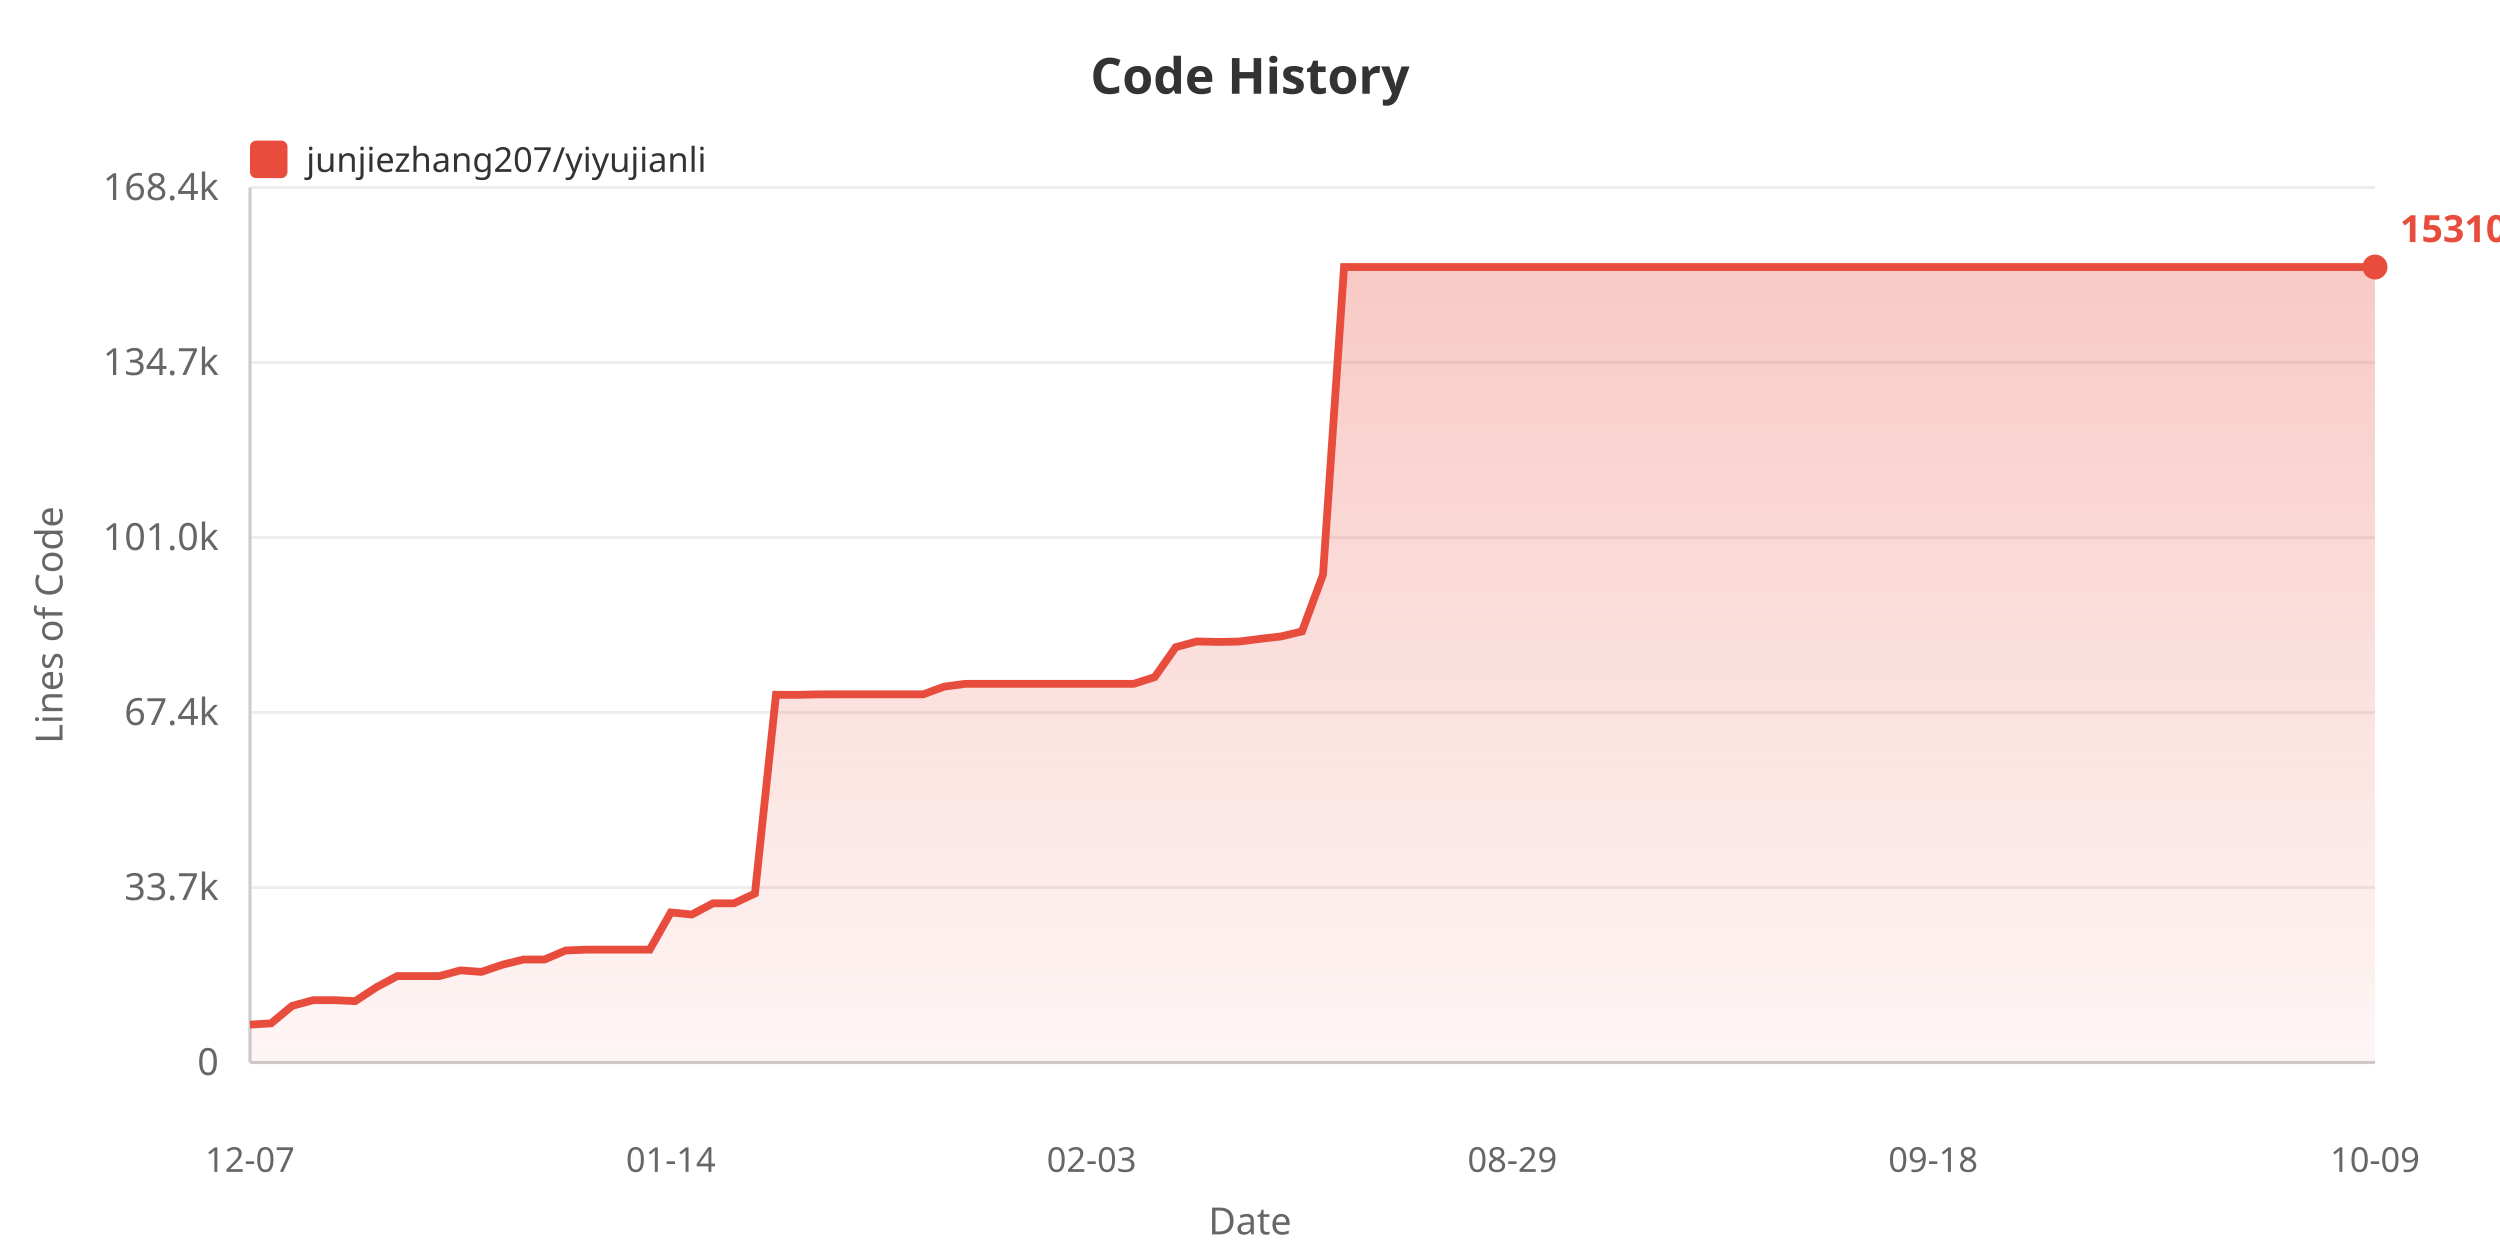
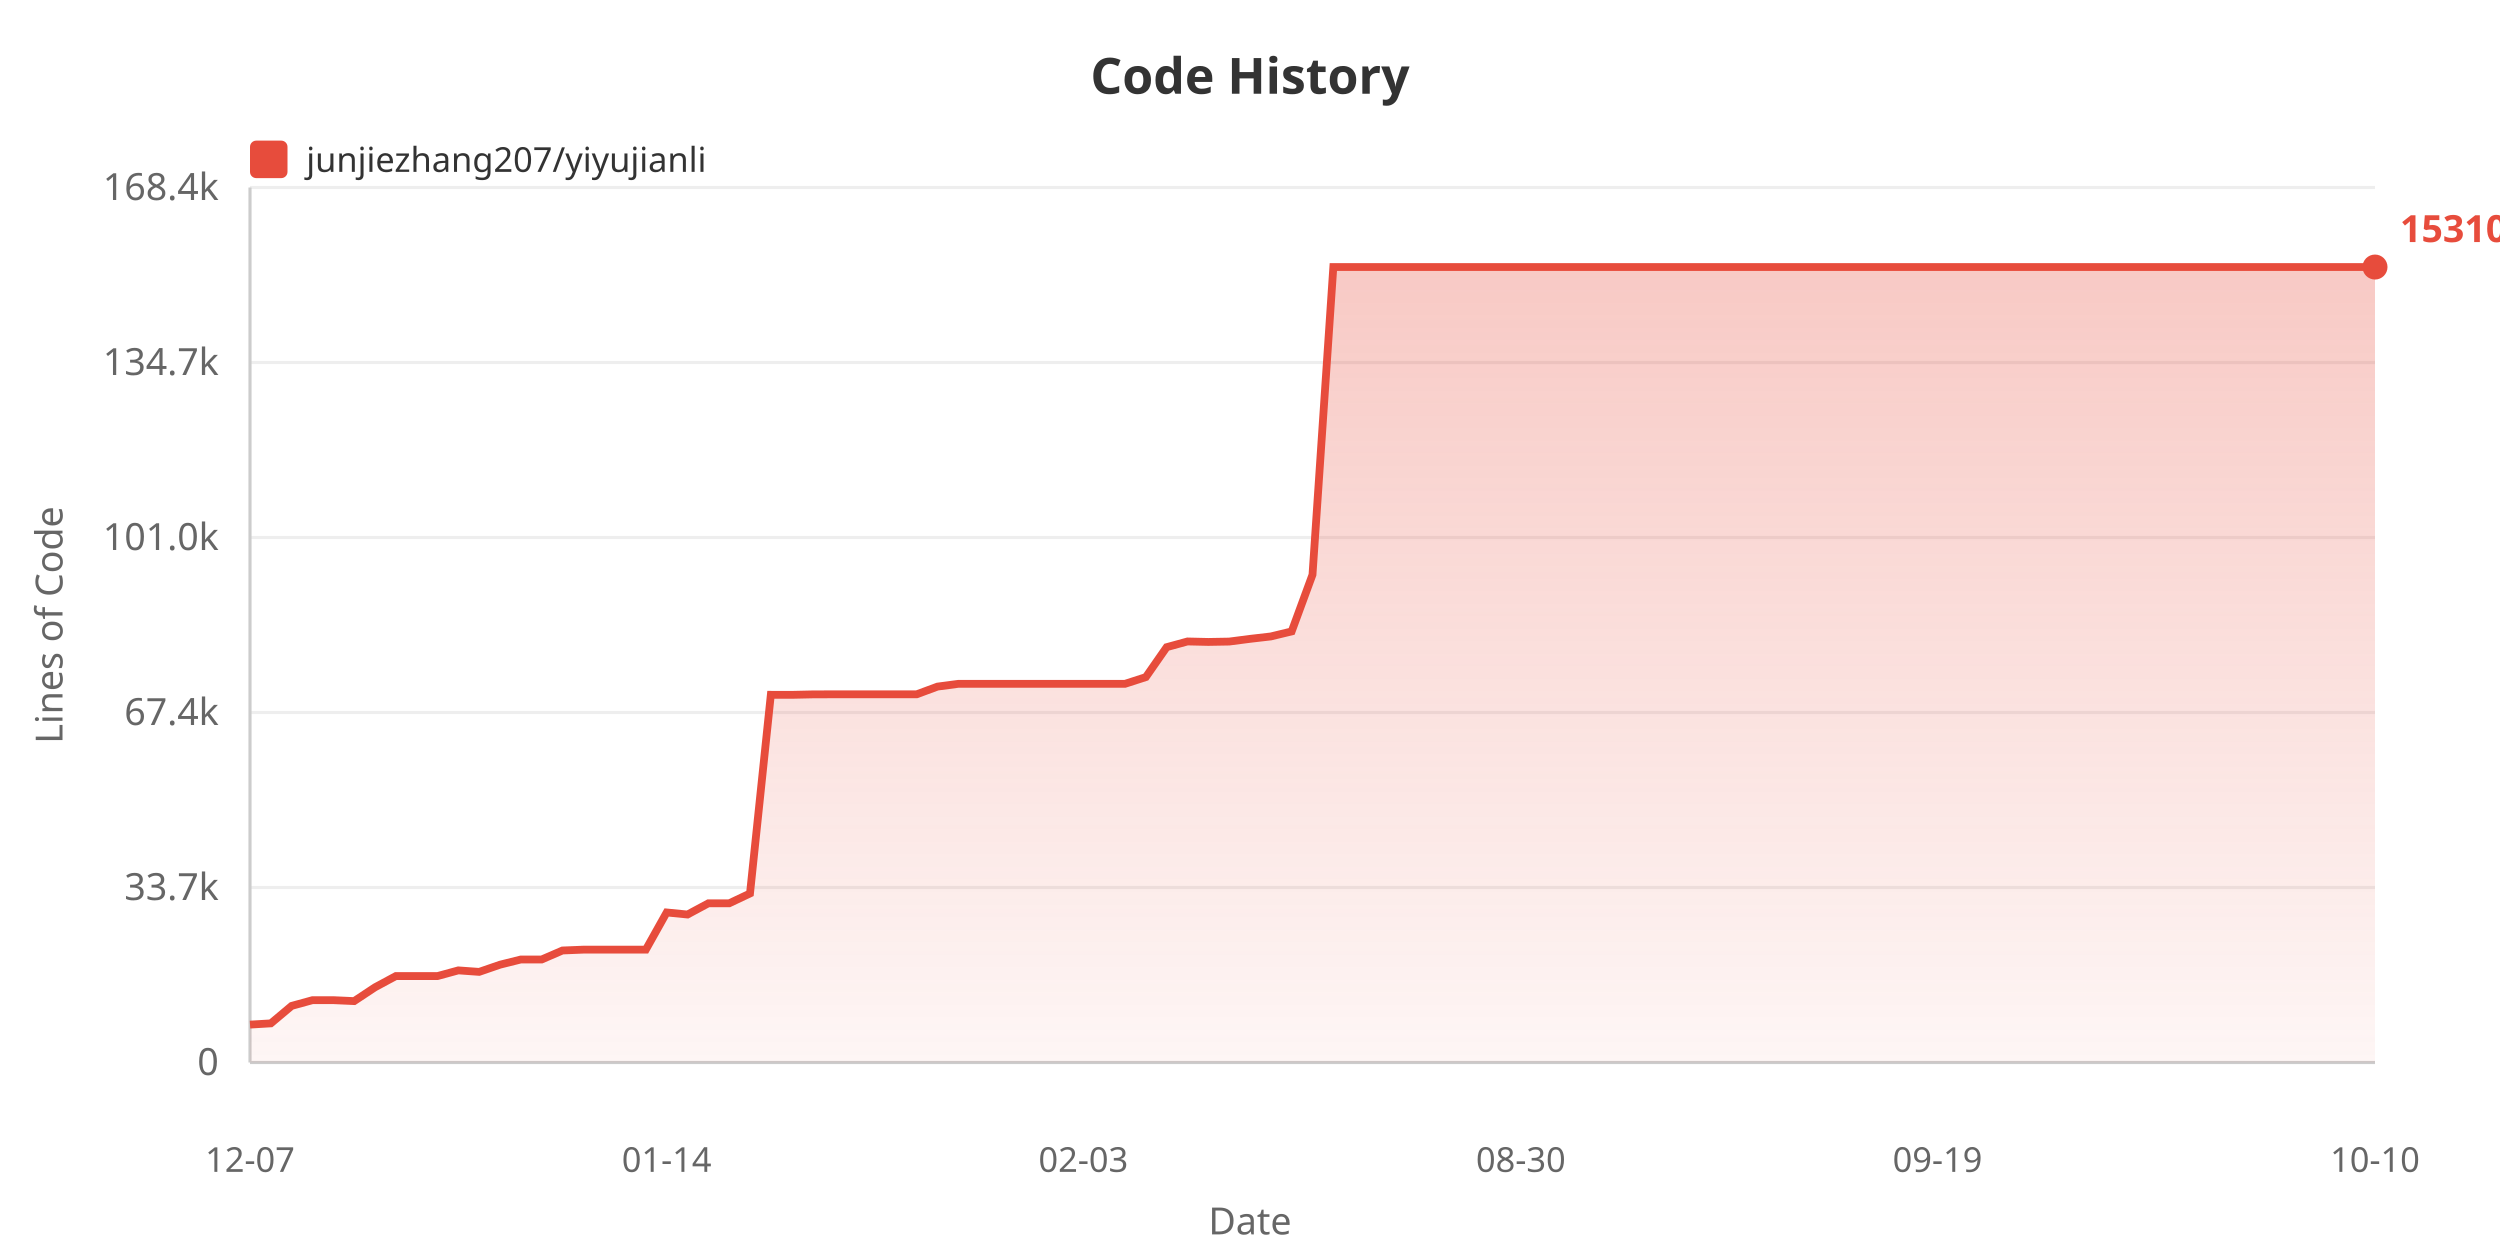
<svg xmlns="http://www.w3.org/2000/svg" width="800" height="400">
  <defs>
    <linearGradient id="areaGrad" x1="0%" y1="0%" x2="0%" y2="100%">
      <stop offset="0%" style="stop-color:#e74c3c;stop-opacity:0.3" />
      <stop offset="100%" style="stop-color:#e74c3c;stop-opacity:0.05" />
    </linearGradient>
  </defs>
  <rect width="100%" height="100%" fill="#ffffff" />
  <text x="400" y="30" fill="#333" font-size="16" font-weight="bold" text-anchor="middle" font-family="sans-serif">Code History</text>
  <rect x="80" y="45" width="12" height="12" fill="#e74c3c" rx="2" />
  <text x="98" y="55" fill="#333" font-size="11" font-family="sans-serif">junjiezhang207/yiyujianli</text>
  <text x="20" y="200" fill="#666" font-size="12" text-anchor="middle" font-family="sans-serif" transform="rotate(-90, 20, 200)">Lines of Code</text>
  <text x="70" y="344.0" fill="#666" font-size="12" text-anchor="end" font-family="sans-serif">0</text>
  <line x1="80" y1="340.0" x2="760" y2="340.0" stroke="#eee" stroke-width="1" />
  <text x="70" y="288.0" fill="#666" font-size="12" text-anchor="end" font-family="sans-serif">33.7k</text>
  <line x1="80" y1="284.0" x2="760" y2="284.0" stroke="#eee" stroke-width="1" />
  <text x="70" y="232.0" fill="#666" font-size="12" text-anchor="end" font-family="sans-serif">67.4k</text>
  <line x1="80" y1="228.0" x2="760" y2="228.0" stroke="#eee" stroke-width="1" />
  <text x="70" y="176.0" fill="#666" font-size="12" text-anchor="end" font-family="sans-serif">101.0k</text>
  <line x1="80" y1="172.0" x2="760" y2="172.0" stroke="#eee" stroke-width="1" />
  <text x="70" y="120.0" fill="#666" font-size="12" text-anchor="end" font-family="sans-serif">134.7k</text>
  <line x1="80" y1="116.0" x2="760" y2="116.0" stroke="#eee" stroke-width="1" />
  <text x="70" y="64.0" fill="#666" font-size="12" text-anchor="end" font-family="sans-serif">168.4k</text>
  <line x1="80" y1="60.0" x2="760" y2="60.0" stroke="#eee" stroke-width="1" />
  <line x1="80" y1="60" x2="80" y2="340" stroke="#ccc" stroke-width="1" />
  <line x1="80" y1="340" x2="760" y2="340" stroke="#ccc" stroke-width="1" />
-   <polygon points="80,340 80.0,327.875 86.733,327.478 93.465,321.885 100.198,320.051 106.931,320.051 113.663,320.353 120.396,315.938 127.129,312.343 133.861,312.343 140.594,312.343 147.327,310.521 154.059,311.002 160.792,308.704 167.525,307.038 174.257,307.038 180.99,304.155 187.723,303.887 194.455,303.887 201.188,303.887 207.921,303.887 214.653,291.987 221.386,292.647 228.119,289.064 234.851,289.064 241.584,285.908 248.317,222.337 255.05,222.354 261.782,222.202 268.515,222.177 275.248,222.177 281.98,222.177 288.713,222.177 295.446,222.177 302.178,219.71 308.911,218.826 315.644,218.826 322.376,218.826 329.109,218.826 335.842,218.826 342.574,218.826 349.307,218.826 356.04,218.826 362.772,218.826 369.505,216.673 376.238,207.098 382.97,205.267 389.703,205.424 396.436,205.302 403.168,204.436 409.901,203.663 416.634,202.054 423.366,183.908 430.099,85.455 436.832,85.455 443.564,85.455 450.297,85.455 457.03,85.455 463.762,85.455 470.495,85.455 477.228,85.455 483.96,85.455 490.693,85.455 497.426,85.455 504.158,85.455 510.891,85.455 517.624,85.455 524.356,85.455 531.089,85.455 537.822,85.455 544.554,85.455 551.287,85.455 558.02,85.455 564.752,85.455 571.485,85.455 578.218,85.455 584.95,85.455 591.683,85.455 598.416,85.455 605.149,85.455 611.881,85.455 618.614,85.455 625.347,85.455 632.079,85.455 638.812,85.455 645.545,85.455 652.277,85.455 659.01,85.455 665.743,85.455 672.475,85.455 679.208,85.455 685.941,85.455 692.673,85.455 699.406,85.455 706.139,85.455 712.871,85.455 719.604,85.455 726.337,85.455 733.069,85.455 739.802,85.455 746.535,85.455 753.267,85.455 760.0,85.455 760.0,340" fill="url(#areaGrad)" />
-   <polyline points="80.0,327.875 86.733,327.478 93.465,321.885 100.198,320.051 106.931,320.051 113.663,320.353 120.396,315.938 127.129,312.343 133.861,312.343 140.594,312.343 147.327,310.521 154.059,311.002 160.792,308.704 167.525,307.038 174.257,307.038 180.99,304.155 187.723,303.887 194.455,303.887 201.188,303.887 207.921,303.887 214.653,291.987 221.386,292.647 228.119,289.064 234.851,289.064 241.584,285.908 248.317,222.337 255.05,222.354 261.782,222.202 268.515,222.177 275.248,222.177 281.98,222.177 288.713,222.177 295.446,222.177 302.178,219.71 308.911,218.826 315.644,218.826 322.376,218.826 329.109,218.826 335.842,218.826 342.574,218.826 349.307,218.826 356.04,218.826 362.772,218.826 369.505,216.673 376.238,207.098 382.97,205.267 389.703,205.424 396.436,205.302 403.168,204.436 409.901,203.663 416.634,202.054 423.366,183.908 430.099,85.455 436.832,85.455 443.564,85.455 450.297,85.455 457.03,85.455 463.762,85.455 470.495,85.455 477.228,85.455 483.96,85.455 490.693,85.455 497.426,85.455 504.158,85.455 510.891,85.455 517.624,85.455 524.356,85.455 531.089,85.455 537.822,85.455 544.554,85.455 551.287,85.455 558.02,85.455 564.752,85.455 571.485,85.455 578.218,85.455 584.95,85.455 591.683,85.455 598.416,85.455 605.149,85.455 611.881,85.455 618.614,85.455 625.347,85.455 632.079,85.455 638.812,85.455 645.545,85.455 652.277,85.455 659.01,85.455 665.743,85.455 672.475,85.455 679.208,85.455 685.941,85.455 692.673,85.455 699.406,85.455 706.139,85.455 712.871,85.455 719.604,85.455 726.337,85.455 733.069,85.455 739.802,85.455 746.535,85.455 753.267,85.455 760.0,85.455" fill="none" stroke="#e74c3c" stroke-width="2.5" />
+   <polygon points="80,340 80.0,327.875 86.667,327.478 93.333,321.885 100.0,320.051 106.667,320.051 113.333,320.353 120.0,315.938 126.667,312.343 133.333,312.343 140.0,312.343 146.667,310.521 153.333,311.002 160.0,308.704 166.667,307.038 173.333,307.038 180.0,304.155 186.667,303.887 193.333,303.887 200.0,303.887 206.667,303.887 213.333,291.987 220.0,292.647 226.667,289.064 233.333,289.064 240.0,285.908 246.667,222.337 253.333,222.354 260.0,222.202 266.667,222.177 273.333,222.177 280.0,222.177 286.667,222.177 293.333,222.177 300.0,219.71 306.667,218.826 313.333,218.826 320.0,218.826 326.667,218.826 333.333,218.826 340.0,218.826 346.667,218.826 353.333,218.826 360.0,218.826 366.667,216.673 373.333,207.098 380.0,205.267 386.667,205.424 393.333,205.302 400.0,204.436 406.667,203.663 413.333,202.054 420.0,183.908 426.667,85.455 433.333,85.455 440.0,85.455 446.667,85.455 453.333,85.455 460.0,85.455 466.667,85.455 473.333,85.455 480.0,85.455 486.667,85.455 493.333,85.455 500.0,85.455 506.667,85.455 513.333,85.455 520.0,85.455 526.667,85.455 533.333,85.455 540.0,85.455 546.667,85.455 553.333,85.455 560.0,85.455 566.667,85.455 573.333,85.455 580.0,85.455 586.667,85.455 593.333,85.455 600.0,85.455 606.667,85.455 613.333,85.455 620.0,85.455 626.667,85.455 633.333,85.455 640.0,85.455 646.667,85.455 653.333,85.455 660.0,85.455 666.667,85.455 673.333,85.455 680.0,85.455 686.667,85.455 693.333,85.455 700.0,85.455 706.667,85.455 713.333,85.455 720.0,85.455 726.667,85.455 733.333,85.455 740.0,85.455 746.667,85.455 753.333,85.455 760.0,85.455 760.0,340" fill="url(#areaGrad)" />
+   <polyline points="80.0,327.875 86.667,327.478 93.333,321.885 100.0,320.051 106.667,320.051 113.333,320.353 120.0,315.938 126.667,312.343 133.333,312.343 140.0,312.343 146.667,310.521 153.333,311.002 160.0,308.704 166.667,307.038 173.333,307.038 180.0,304.155 186.667,303.887 193.333,303.887 200.0,303.887 206.667,303.887 213.333,291.987 220.0,292.647 226.667,289.064 233.333,289.064 240.0,285.908 246.667,222.337 253.333,222.354 260.0,222.202 266.667,222.177 273.333,222.177 280.0,222.177 286.667,222.177 293.333,222.177 300.0,219.71 306.667,218.826 313.333,218.826 320.0,218.826 326.667,218.826 333.333,218.826 340.0,218.826 346.667,218.826 353.333,218.826 360.0,218.826 366.667,216.673 373.333,207.098 380.0,205.267 386.667,205.424 393.333,205.302 400.0,204.436 406.667,203.663 413.333,202.054 420.0,183.908 426.667,85.455 433.333,85.455 440.0,85.455 446.667,85.455 453.333,85.455 460.0,85.455 466.667,85.455 473.333,85.455 480.0,85.455 486.667,85.455 493.333,85.455 500.0,85.455 506.667,85.455 513.333,85.455 520.0,85.455 526.667,85.455 533.333,85.455 540.0,85.455 546.667,85.455 553.333,85.455 560.0,85.455 566.667,85.455 573.333,85.455 580.0,85.455 586.667,85.455 593.333,85.455 600.0,85.455 606.667,85.455 613.333,85.455 620.0,85.455 626.667,85.455 633.333,85.455 640.0,85.455 646.667,85.455 653.333,85.455 660.0,85.455 666.667,85.455 673.333,85.455 680.0,85.455 686.667,85.455 693.333,85.455 700.0,85.455 706.667,85.455 713.333,85.455 720.0,85.455 726.667,85.455 733.333,85.455 740.0,85.455 746.667,85.455 753.333,85.455 760.0,85.455" fill="none" stroke="#e74c3c" stroke-width="2.5" />
  <text x="80.0" y="375" fill="#666" font-size="11" text-anchor="middle" font-family="sans-serif">12-07</text>
-   <text x="214.653" y="375" fill="#666" font-size="11" text-anchor="middle" font-family="sans-serif">01-14</text>
-   <text x="349.307" y="375" fill="#666" font-size="11" text-anchor="middle" font-family="sans-serif">02-03</text>
-   <text x="483.96" y="375" fill="#666" font-size="11" text-anchor="middle" font-family="sans-serif">08-29</text>
-   <text x="618.614" y="375" fill="#666" font-size="11" text-anchor="middle" font-family="sans-serif">09-18</text>
-   <text x="760.0" y="375" fill="#666" font-size="11" text-anchor="middle" font-family="sans-serif">10-09</text>
+   <text x="213.333" y="375" fill="#666" font-size="11" text-anchor="middle" font-family="sans-serif">01-14</text>
+   <text x="346.667" y="375" fill="#666" font-size="11" text-anchor="middle" font-family="sans-serif">02-03</text>
+   <text x="486.667" y="375" fill="#666" font-size="11" text-anchor="middle" font-family="sans-serif">08-30</text>
+   <text x="620.0" y="375" fill="#666" font-size="11" text-anchor="middle" font-family="sans-serif">09-19</text>
+   <text x="760.0" y="375" fill="#666" font-size="11" text-anchor="middle" font-family="sans-serif">10-10</text>
  <text x="400" y="395" fill="#666" font-size="12" text-anchor="middle" font-family="sans-serif">Date</text>
  <circle cx="760.0" cy="85.455" r="4" fill="#e74c3c" />
  <text x="768.0" y="77.455" fill="#e74c3c" font-size="12" font-weight="bold" font-family="sans-serif">153104</text>
</svg>
